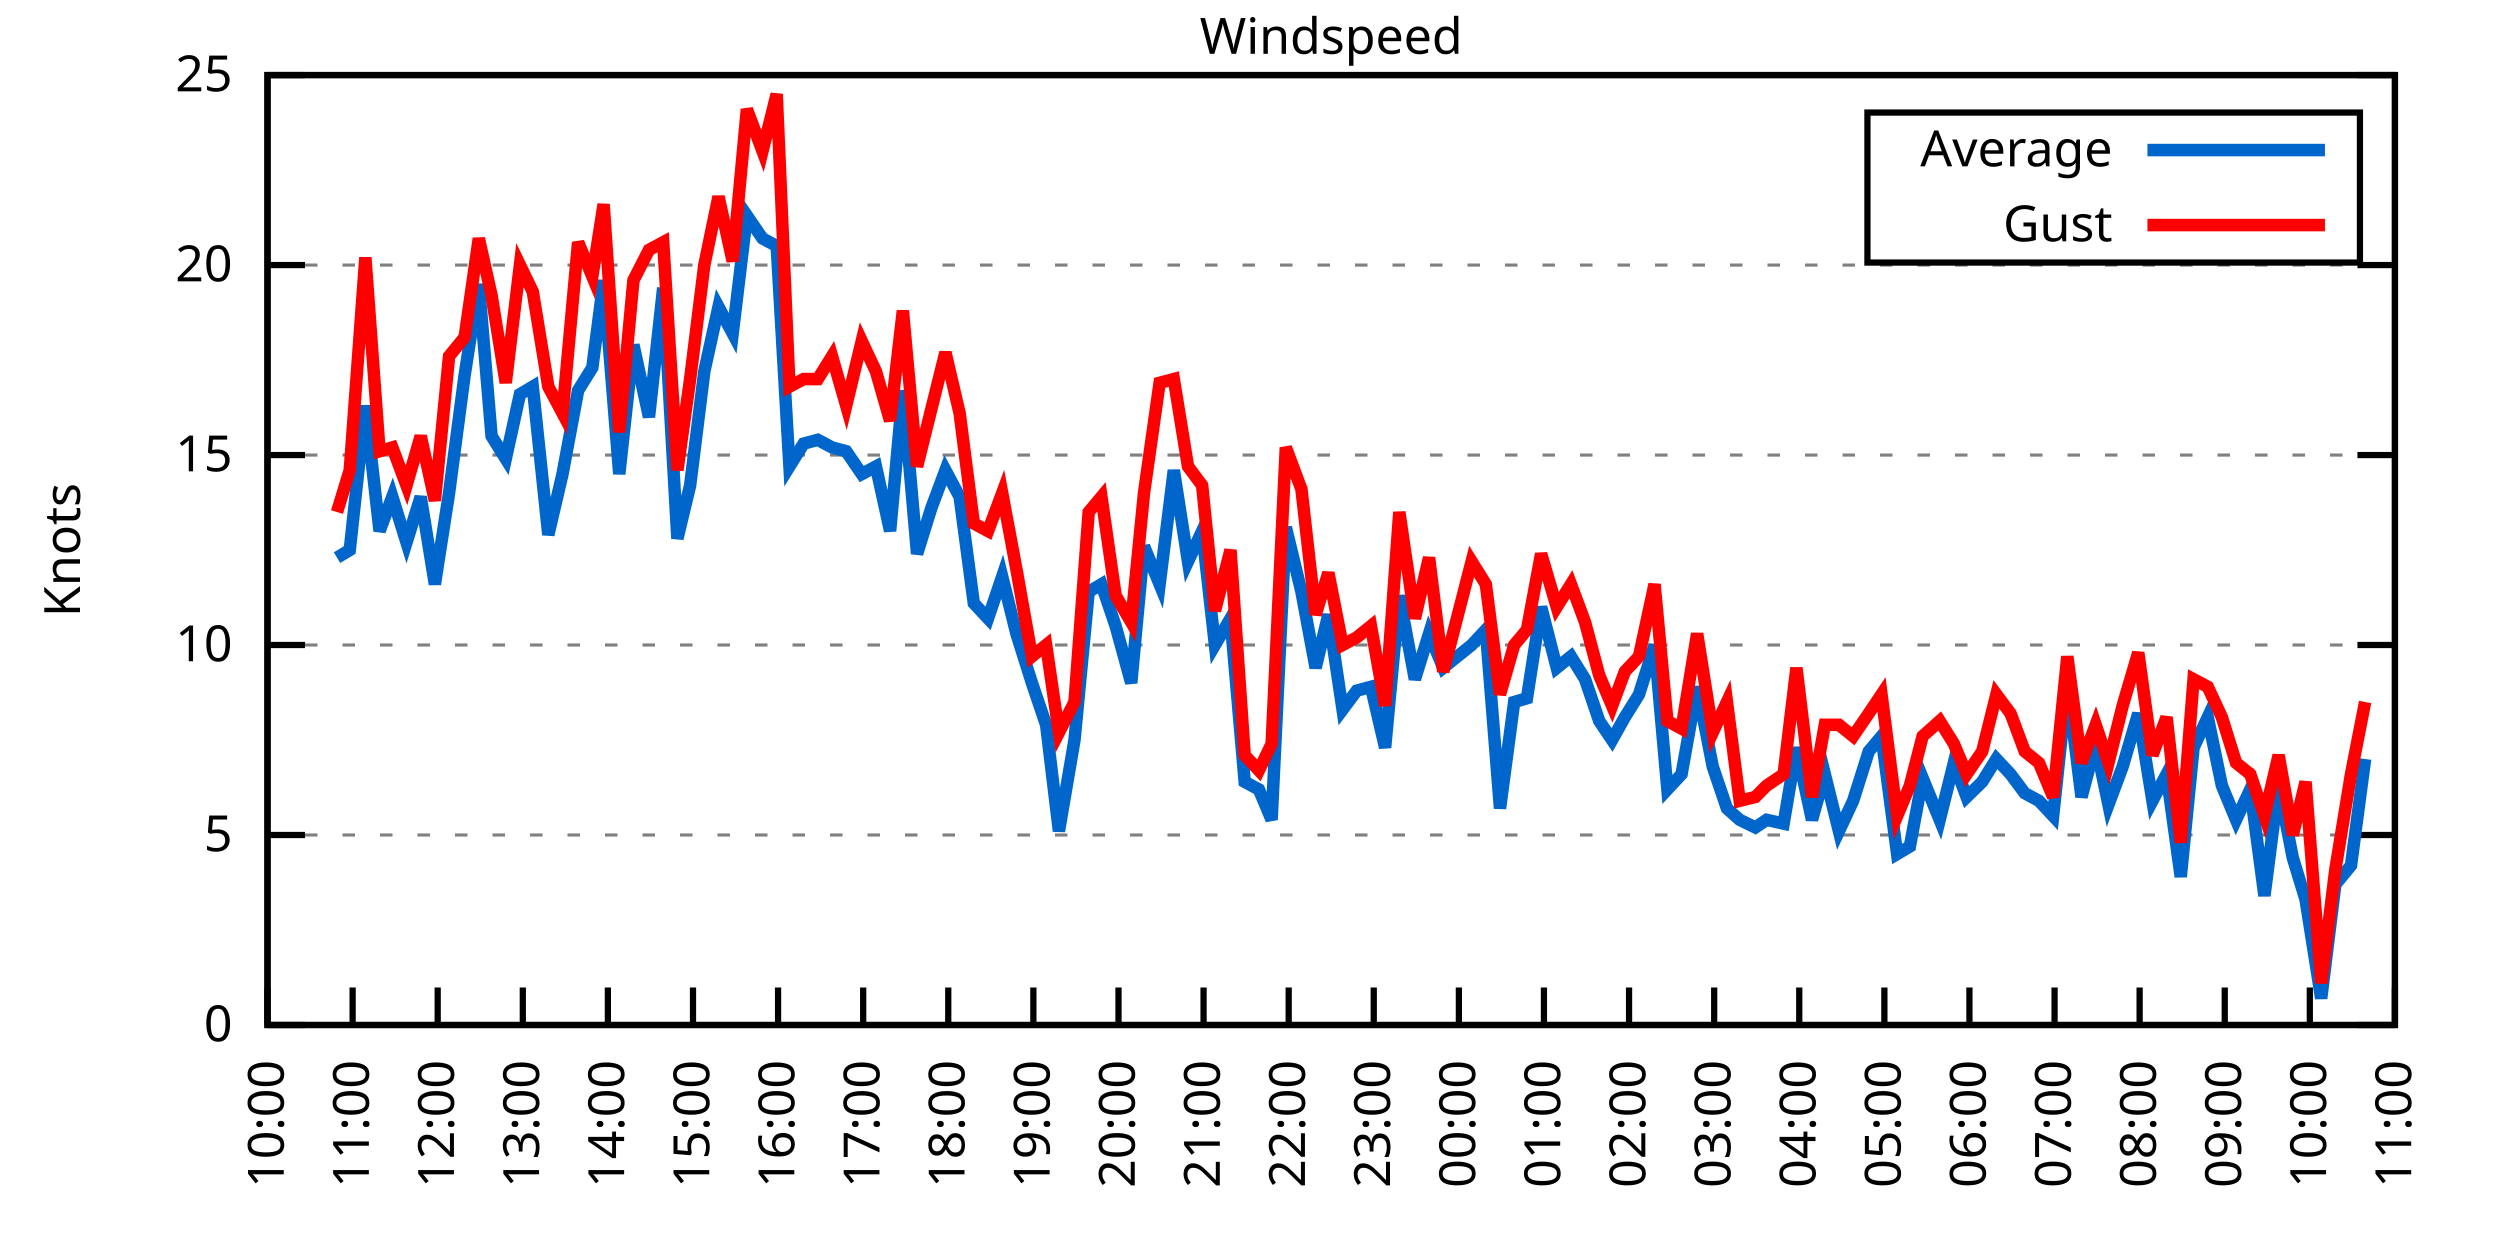
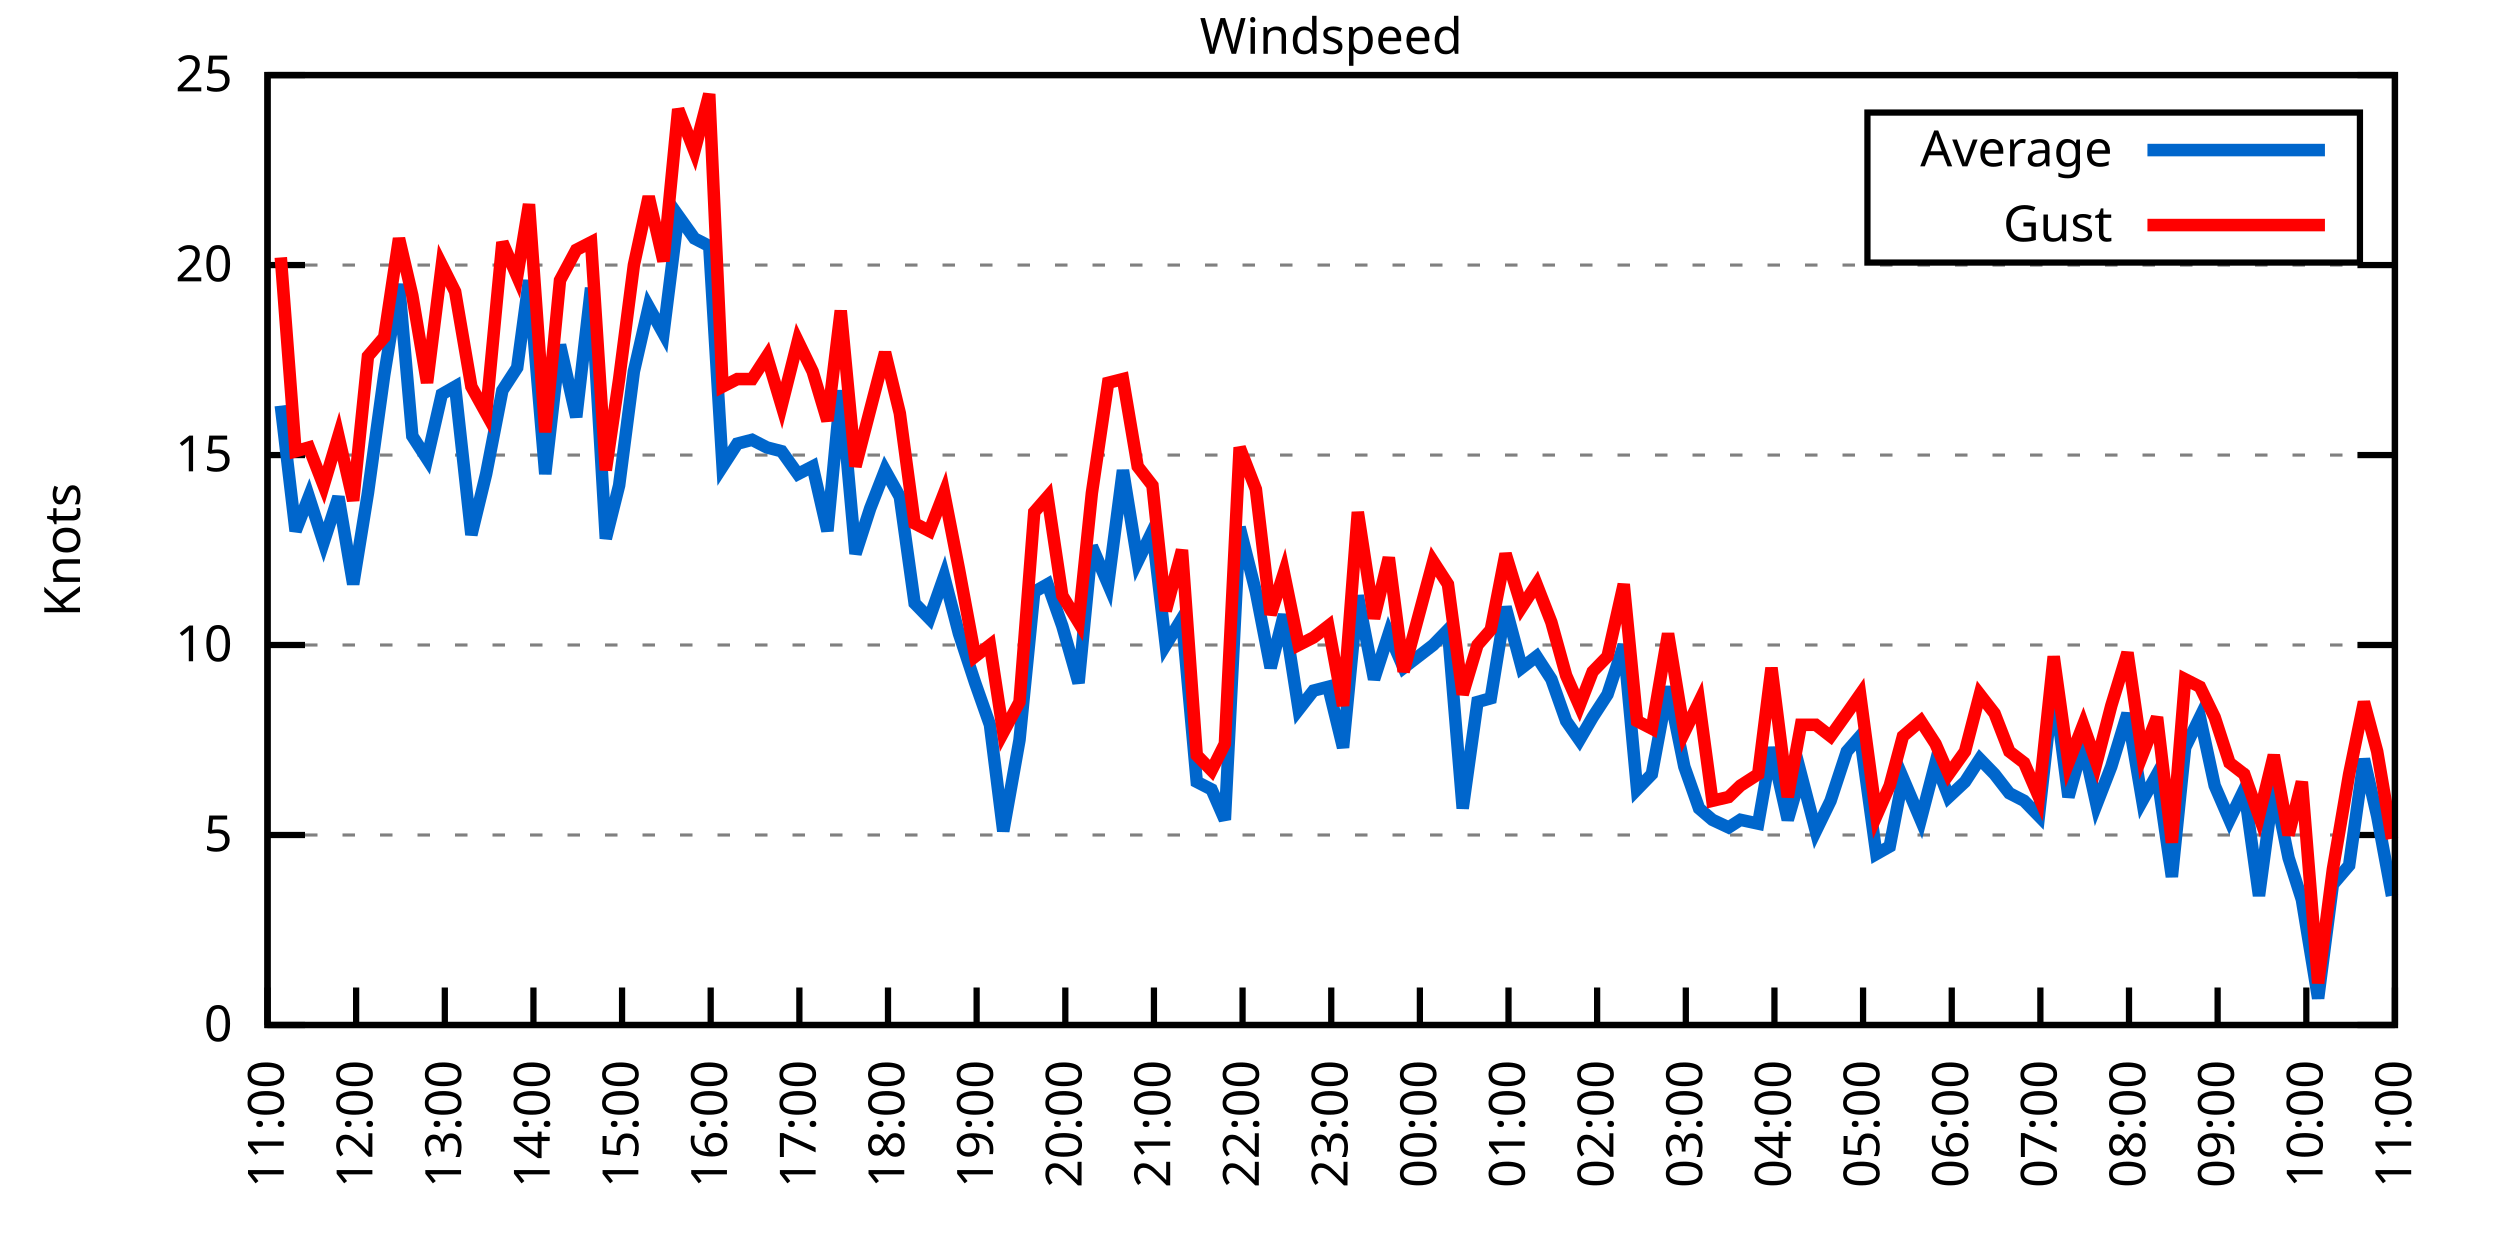
<svg xmlns="http://www.w3.org/2000/svg" xmlns:xlink="http://www.w3.org/1999/xlink" width="400" height="200" viewBox="0 0 400 200">
  <g id="gnuplot_canvas">
    <rect x="0" y="0" width="400" height="200" fill="none" />
    <defs>
      <circle id="gpDot" r="0.5" stroke-width="0.5" stroke="currentColor" />
      <path id="gpPt0" stroke-width="0.333" stroke="currentColor" d="M-1,0 h2 M0,-1 v2" />
      <path id="gpPt1" stroke-width="0.333" stroke="currentColor" d="M-1,-1 L1,1 M1,-1 L-1,1" />
      <path id="gpPt2" stroke-width="0.333" stroke="currentColor" d="M-1,0 L1,0 M0,-1 L0,1 M-1,-1 L1,1 M-1,1 L1,-1" />
      <rect id="gpPt3" stroke-width="0.333" stroke="currentColor" x="-1" y="-1" width="2" height="2" />
      <rect id="gpPt4" stroke-width="0.333" stroke="currentColor" fill="currentColor" x="-1" y="-1" width="2" height="2" />
      <circle id="gpPt5" stroke-width="0.333" stroke="currentColor" cx="0" cy="0" r="1" />
      <use xlink:href="#gpPt5" id="gpPt6" fill="currentColor" stroke="none" />
      <path id="gpPt7" stroke-width="0.333" stroke="currentColor" d="M0,-1.33 L-1.33,0.67 L1.33,0.67 z" />
      <use xlink:href="#gpPt7" id="gpPt8" fill="currentColor" stroke="none" />
      <use xlink:href="#gpPt7" id="gpPt9" stroke="currentColor" transform="rotate(180)" />
      <use xlink:href="#gpPt9" id="gpPt10" fill="currentColor" stroke="none" />
      <use xlink:href="#gpPt3" id="gpPt11" stroke="currentColor" transform="rotate(45)" />
      <use xlink:href="#gpPt11" id="gpPt12" fill="currentColor" stroke="none" />
      <path id="gpPt13" stroke-width="0.333" stroke="currentColor" d="M0,1.330 L1.265,0.411 L0.782,-1.067 L-0.782,-1.076 L-1.265,0.411 z" />
      <use xlink:href="#gpPt13" id="gpPt14" fill="currentColor" stroke="none" />
      <filter id="textbox" filterUnits="objectBoundingBox" x="0" y="0" height="1" width="1">
        <feFlood flood-color="white" flood-opacity="1" result="bgnd" />
        <feComposite in="SourceGraphic" in2="bgnd" operator="atop" />
      </filter>
      <filter id="greybox" filterUnits="objectBoundingBox" x="0" y="0" height="1" width="1">
        <feFlood flood-color="lightgrey" flood-opacity="1" result="grey" />
        <feComposite in="SourceGraphic" in2="grey" operator="atop" />
      </filter>
    </defs>
    <g fill="none" color="white" stroke="currentColor" stroke-width="1.00" stroke-linecap="butt" stroke-linejoin="miter">
</g>
    <g fill="none" color="black" stroke="currentColor" stroke-width="1.00" stroke-linecap="butt" stroke-linejoin="miter">
      <g stroke="none" shape-rendering="crispEdges">
        <polygon fill="rgb(255, 255, 255)" points="42.80,164.00 383.18,164.00 383.18,12.02 42.80,12.02 " />
      </g>
    </g>
    <g fill="none" color="black" stroke="currentColor" stroke-width="1.00" stroke-linecap="butt" stroke-linejoin="miter">
</g>
    <g fill="none" color="black" stroke="black" stroke-width="0.50" stroke-linecap="butt" stroke-linejoin="miter">
</g>
    <g fill="none" color="gray" stroke="currentColor" stroke-width="0.50" stroke-linecap="butt" stroke-linejoin="miter">
      <path stroke="gray" stroke-dasharray="2,4" class="gridline" d="M42.80,164.00 L383.19,164.00  " />
    </g>
    <g fill="none" color="gray" stroke="gray" stroke-width="1.00" stroke-linecap="butt" stroke-linejoin="miter">
</g>
    <g fill="none" color="black" stroke="currentColor" stroke-width="1.00" stroke-linecap="butt" stroke-linejoin="miter">
      <path stroke="black" d="M42.80,164.00 L48.80,164.00 M383.19,164.00 L377.19,164.00  " />
      <g transform="translate(37.20,166.60)" stroke="none" fill="black" font-family="Sans" font-size="8.00" text-anchor="end">
        <text>
          <tspan font-family="Sans"> 0</tspan>
        </text>
      </g>
    </g>
    <g fill="none" color="black" stroke="currentColor" stroke-width="1.00" stroke-linecap="butt" stroke-linejoin="miter">
</g>
    <g fill="none" color="black" stroke="black" stroke-width="0.50" stroke-linecap="butt" stroke-linejoin="miter">
</g>
    <g fill="none" color="gray" stroke="currentColor" stroke-width="0.50" stroke-linecap="butt" stroke-linejoin="miter">
      <path stroke="gray" stroke-dasharray="2,4" class="gridline" d="M42.80,133.60 L383.19,133.60  " />
    </g>
    <g fill="none" color="gray" stroke="gray" stroke-width="1.00" stroke-linecap="butt" stroke-linejoin="miter">
</g>
    <g fill="none" color="black" stroke="currentColor" stroke-width="1.00" stroke-linecap="butt" stroke-linejoin="miter">
      <path stroke="black" d="M42.80,133.60 L48.80,133.60 M383.19,133.60 L377.19,133.60  " />
      <g transform="translate(37.20,136.20)" stroke="none" fill="black" font-family="Sans" font-size="8.00" text-anchor="end">
        <text>
          <tspan font-family="Sans"> 5</tspan>
        </text>
      </g>
    </g>
    <g fill="none" color="black" stroke="currentColor" stroke-width="1.00" stroke-linecap="butt" stroke-linejoin="miter">
</g>
    <g fill="none" color="black" stroke="black" stroke-width="0.50" stroke-linecap="butt" stroke-linejoin="miter">
</g>
    <g fill="none" color="gray" stroke="currentColor" stroke-width="0.50" stroke-linecap="butt" stroke-linejoin="miter">
      <path stroke="gray" stroke-dasharray="2,4" class="gridline" d="M42.80,103.20 L383.19,103.20  " />
    </g>
    <g fill="none" color="gray" stroke="gray" stroke-width="1.00" stroke-linecap="butt" stroke-linejoin="miter">
</g>
    <g fill="none" color="black" stroke="currentColor" stroke-width="1.00" stroke-linecap="butt" stroke-linejoin="miter">
      <path stroke="black" d="M42.80,103.20 L48.80,103.20 M383.19,103.20 L377.19,103.20  " />
      <g transform="translate(37.20,105.80)" stroke="none" fill="black" font-family="Sans" font-size="8.00" text-anchor="end">
        <text>
          <tspan font-family="Sans"> 10</tspan>
        </text>
      </g>
    </g>
    <g fill="none" color="black" stroke="currentColor" stroke-width="1.00" stroke-linecap="butt" stroke-linejoin="miter">
</g>
    <g fill="none" color="black" stroke="black" stroke-width="0.50" stroke-linecap="butt" stroke-linejoin="miter">
</g>
    <g fill="none" color="gray" stroke="currentColor" stroke-width="0.50" stroke-linecap="butt" stroke-linejoin="miter">
      <path stroke="gray" stroke-dasharray="2,4" class="gridline" d="M42.80,72.81 L383.19,72.81  " />
    </g>
    <g fill="none" color="gray" stroke="gray" stroke-width="1.00" stroke-linecap="butt" stroke-linejoin="miter">
</g>
    <g fill="none" color="black" stroke="currentColor" stroke-width="1.00" stroke-linecap="butt" stroke-linejoin="miter">
      <path stroke="black" d="M42.80,72.81 L48.80,72.81 M383.19,72.81 L377.19,72.81  " />
      <g transform="translate(37.20,75.41)" stroke="none" fill="black" font-family="Sans" font-size="8.00" text-anchor="end">
        <text>
          <tspan font-family="Sans"> 15</tspan>
        </text>
      </g>
    </g>
    <g fill="none" color="black" stroke="currentColor" stroke-width="1.00" stroke-linecap="butt" stroke-linejoin="miter">
</g>
    <g fill="none" color="black" stroke="black" stroke-width="0.50" stroke-linecap="butt" stroke-linejoin="miter">
</g>
    <g fill="none" color="gray" stroke="currentColor" stroke-width="0.50" stroke-linecap="butt" stroke-linejoin="miter">
      <path stroke="gray" stroke-dasharray="2,4" class="gridline" d="M42.80,42.41 L383.19,42.41  " />
    </g>
    <g fill="none" color="gray" stroke="gray" stroke-width="1.00" stroke-linecap="butt" stroke-linejoin="miter">
</g>
    <g fill="none" color="black" stroke="currentColor" stroke-width="1.00" stroke-linecap="butt" stroke-linejoin="miter">
      <path stroke="black" d="M42.80,42.41 L48.80,42.41 M383.19,42.41 L377.19,42.41  " />
      <g transform="translate(37.20,45.01)" stroke="none" fill="black" font-family="Sans" font-size="8.00" text-anchor="end">
        <text>
          <tspan font-family="Sans"> 20</tspan>
        </text>
      </g>
    </g>
    <g fill="none" color="black" stroke="currentColor" stroke-width="1.00" stroke-linecap="butt" stroke-linejoin="miter">
</g>
    <g fill="none" color="black" stroke="black" stroke-width="0.50" stroke-linecap="butt" stroke-linejoin="miter">
</g>
    <g fill="none" color="gray" stroke="currentColor" stroke-width="0.50" stroke-linecap="butt" stroke-linejoin="miter">
      <path stroke="gray" stroke-dasharray="2,4" class="gridline" d="M42.80,12.01 L383.19,12.01  " />
    </g>
    <g fill="none" color="gray" stroke="gray" stroke-width="1.00" stroke-linecap="butt" stroke-linejoin="miter">
</g>
    <g fill="none" color="black" stroke="currentColor" stroke-width="1.00" stroke-linecap="butt" stroke-linejoin="miter">
      <path stroke="black" d="M42.80,12.01 L48.80,12.01 M383.19,12.01 L377.19,12.01  " />
      <g transform="translate(37.20,14.61)" stroke="none" fill="black" font-family="Sans" font-size="8.00" text-anchor="end">
        <text>
          <tspan font-family="Sans"> 25</tspan>
        </text>
      </g>
    </g>
    <g fill="none" color="black" stroke="currentColor" stroke-width="1.00" stroke-linecap="butt" stroke-linejoin="miter">
      <path stroke="black" d="M42.80,164.00 L42.80,158.00  " />
      <g transform="translate(45.40,169.60) rotate(270.00)" stroke="none" fill="black" font-family="Sans" font-size="8.00" text-anchor="end">
        <text>
-           <tspan font-family="Sans">10:00</tspan>
-         </text>
-       </g>
-     </g>
-     <g fill="none" color="black" stroke="currentColor" stroke-width="1.00" stroke-linecap="butt" stroke-linejoin="miter">
-       <path stroke="black" d="M56.42,164.00 L56.42,158.00  " />
-       <g transform="translate(59.02,169.60) rotate(270.00)" stroke="none" fill="black" font-family="Sans" font-size="8.00" text-anchor="end">
-         <text>
          <tspan font-family="Sans">11:00</tspan>
        </text>
      </g>
    </g>
    <g fill="none" color="black" stroke="currentColor" stroke-width="1.00" stroke-linecap="butt" stroke-linejoin="miter">
-       <path stroke="black" d="M70.03,164.00 L70.03,158.00  " />
-       <g transform="translate(72.63,169.60) rotate(270.00)" stroke="none" fill="black" font-family="Sans" font-size="8.00" text-anchor="end">
+       <path stroke="black" d="M56.98,164.00 L56.98,158.00  " />
+       <g transform="translate(59.58,169.60) rotate(270.00)" stroke="none" fill="black" font-family="Sans" font-size="8.00" text-anchor="end">
        <text>
          <tspan font-family="Sans">12:00</tspan>
        </text>
      </g>
    </g>
    <g fill="none" color="black" stroke="currentColor" stroke-width="1.00" stroke-linecap="butt" stroke-linejoin="miter">
-       <path stroke="black" d="M83.65,164.00 L83.65,158.00  " />
-       <g transform="translate(86.25,169.60) rotate(270.00)" stroke="none" fill="black" font-family="Sans" font-size="8.00" text-anchor="end">
+       <path stroke="black" d="M71.17,164.00 L71.17,158.00  " />
+       <g transform="translate(73.77,169.60) rotate(270.00)" stroke="none" fill="black" font-family="Sans" font-size="8.00" text-anchor="end">
        <text>
          <tspan font-family="Sans">13:00</tspan>
        </text>
      </g>
    </g>
    <g fill="none" color="black" stroke="currentColor" stroke-width="1.00" stroke-linecap="butt" stroke-linejoin="miter">
-       <path stroke="black" d="M97.26,164.00 L97.26,158.00  " />
-       <g transform="translate(99.86,169.60) rotate(270.00)" stroke="none" fill="black" font-family="Sans" font-size="8.00" text-anchor="end">
+       <path stroke="black" d="M85.35,164.00 L85.35,158.00  " />
+       <g transform="translate(87.95,169.60) rotate(270.00)" stroke="none" fill="black" font-family="Sans" font-size="8.00" text-anchor="end">
        <text>
          <tspan font-family="Sans">14:00</tspan>
        </text>
      </g>
    </g>
    <g fill="none" color="black" stroke="currentColor" stroke-width="1.00" stroke-linecap="butt" stroke-linejoin="miter">
-       <path stroke="black" d="M110.88,164.00 L110.88,158.00  " />
-       <g transform="translate(113.48,169.60) rotate(270.00)" stroke="none" fill="black" font-family="Sans" font-size="8.00" text-anchor="end">
+       <path stroke="black" d="M99.53,164.00 L99.53,158.00  " />
+       <g transform="translate(102.13,169.60) rotate(270.00)" stroke="none" fill="black" font-family="Sans" font-size="8.00" text-anchor="end">
        <text>
          <tspan font-family="Sans">15:00</tspan>
        </text>
      </g>
    </g>
    <g fill="none" color="black" stroke="currentColor" stroke-width="1.00" stroke-linecap="butt" stroke-linejoin="miter">
-       <path stroke="black" d="M124.49,164.00 L124.49,158.00  " />
-       <g transform="translate(127.09,169.60) rotate(270.00)" stroke="none" fill="black" font-family="Sans" font-size="8.00" text-anchor="end">
+       <path stroke="black" d="M113.71,164.00 L113.71,158.00  " />
+       <g transform="translate(116.31,169.60) rotate(270.00)" stroke="none" fill="black" font-family="Sans" font-size="8.00" text-anchor="end">
        <text>
          <tspan font-family="Sans">16:00</tspan>
        </text>
      </g>
    </g>
    <g fill="none" color="black" stroke="currentColor" stroke-width="1.00" stroke-linecap="butt" stroke-linejoin="miter">
-       <path stroke="black" d="M138.11,164.00 L138.11,158.00  " />
-       <g transform="translate(140.71,169.60) rotate(270.00)" stroke="none" fill="black" font-family="Sans" font-size="8.00" text-anchor="end">
+       <path stroke="black" d="M127.90,164.00 L127.90,158.00  " />
+       <g transform="translate(130.50,169.60) rotate(270.00)" stroke="none" fill="black" font-family="Sans" font-size="8.00" text-anchor="end">
        <text>
          <tspan font-family="Sans">17:00</tspan>
        </text>
      </g>
    </g>
    <g fill="none" color="black" stroke="currentColor" stroke-width="1.00" stroke-linecap="butt" stroke-linejoin="miter">
-       <path stroke="black" d="M151.72,164.00 L151.72,158.00  " />
-       <g transform="translate(154.32,169.60) rotate(270.00)" stroke="none" fill="black" font-family="Sans" font-size="8.00" text-anchor="end">
+       <path stroke="black" d="M142.08,164.00 L142.08,158.00  " />
+       <g transform="translate(144.68,169.60) rotate(270.00)" stroke="none" fill="black" font-family="Sans" font-size="8.00" text-anchor="end">
        <text>
          <tspan font-family="Sans">18:00</tspan>
        </text>
      </g>
    </g>
    <g fill="none" color="black" stroke="currentColor" stroke-width="1.00" stroke-linecap="butt" stroke-linejoin="miter">
-       <path stroke="black" d="M165.34,164.00 L165.34,158.00  " />
-       <g transform="translate(167.94,169.60) rotate(270.00)" stroke="none" fill="black" font-family="Sans" font-size="8.00" text-anchor="end">
+       <path stroke="black" d="M156.26,164.00 L156.26,158.00  " />
+       <g transform="translate(158.86,169.60) rotate(270.00)" stroke="none" fill="black" font-family="Sans" font-size="8.00" text-anchor="end">
        <text>
          <tspan font-family="Sans">19:00</tspan>
        </text>
      </g>
    </g>
    <g fill="none" color="black" stroke="currentColor" stroke-width="1.00" stroke-linecap="butt" stroke-linejoin="miter">
-       <path stroke="black" d="M178.96,164.00 L178.96,158.00  " />
-       <g transform="translate(181.56,169.60) rotate(270.00)" stroke="none" fill="black" font-family="Sans" font-size="8.00" text-anchor="end">
+       <path stroke="black" d="M170.45,164.00 L170.45,158.00  " />
+       <g transform="translate(173.05,169.60) rotate(270.00)" stroke="none" fill="black" font-family="Sans" font-size="8.00" text-anchor="end">
        <text>
          <tspan font-family="Sans">20:00</tspan>
        </text>
      </g>
    </g>
    <g fill="none" color="black" stroke="currentColor" stroke-width="1.00" stroke-linecap="butt" stroke-linejoin="miter">
-       <path stroke="black" d="M192.57,164.00 L192.57,158.00  " />
-       <g transform="translate(195.17,169.60) rotate(270.00)" stroke="none" fill="black" font-family="Sans" font-size="8.00" text-anchor="end">
+       <path stroke="black" d="M184.63,164.00 L184.63,158.00  " />
+       <g transform="translate(187.23,169.60) rotate(270.00)" stroke="none" fill="black" font-family="Sans" font-size="8.00" text-anchor="end">
        <text>
          <tspan font-family="Sans">21:00</tspan>
        </text>
      </g>
    </g>
    <g fill="none" color="black" stroke="currentColor" stroke-width="1.00" stroke-linecap="butt" stroke-linejoin="miter">
-       <path stroke="black" d="M206.19,164.00 L206.19,158.00  " />
-       <g transform="translate(208.79,169.60) rotate(270.00)" stroke="none" fill="black" font-family="Sans" font-size="8.00" text-anchor="end">
+       <path stroke="black" d="M198.81,164.00 L198.81,158.00  " />
+       <g transform="translate(201.41,169.60) rotate(270.00)" stroke="none" fill="black" font-family="Sans" font-size="8.00" text-anchor="end">
        <text>
          <tspan font-family="Sans">22:00</tspan>
        </text>
      </g>
    </g>
    <g fill="none" color="black" stroke="currentColor" stroke-width="1.00" stroke-linecap="butt" stroke-linejoin="miter">
-       <path stroke="black" d="M219.80,164.00 L219.80,158.00  " />
-       <g transform="translate(222.40,169.60) rotate(270.00)" stroke="none" fill="black" font-family="Sans" font-size="8.00" text-anchor="end">
+       <path stroke="black" d="M213.00,164.00 L213.00,158.00  " />
+       <g transform="translate(215.60,169.60) rotate(270.00)" stroke="none" fill="black" font-family="Sans" font-size="8.00" text-anchor="end">
        <text>
          <tspan font-family="Sans">23:00</tspan>
        </text>
      </g>
    </g>
    <g fill="none" color="black" stroke="currentColor" stroke-width="1.00" stroke-linecap="butt" stroke-linejoin="miter">
-       <path stroke="black" d="M233.42,164.00 L233.42,158.00  " />
-       <g transform="translate(236.02,169.60) rotate(270.00)" stroke="none" fill="black" font-family="Sans" font-size="8.00" text-anchor="end">
+       <path stroke="black" d="M227.18,164.00 L227.18,158.00  " />
+       <g transform="translate(229.78,169.60) rotate(270.00)" stroke="none" fill="black" font-family="Sans" font-size="8.00" text-anchor="end">
        <text>
          <tspan font-family="Sans">00:00</tspan>
        </text>
      </g>
    </g>
    <g fill="none" color="black" stroke="currentColor" stroke-width="1.00" stroke-linecap="butt" stroke-linejoin="miter">
-       <path stroke="black" d="M247.03,164.00 L247.03,158.00  " />
-       <g transform="translate(249.63,169.60) rotate(270.00)" stroke="none" fill="black" font-family="Sans" font-size="8.00" text-anchor="end">
+       <path stroke="black" d="M241.36,164.00 L241.36,158.00  " />
+       <g transform="translate(243.96,169.60) rotate(270.00)" stroke="none" fill="black" font-family="Sans" font-size="8.00" text-anchor="end">
        <text>
          <tspan font-family="Sans">01:00</tspan>
        </text>
      </g>
    </g>
    <g fill="none" color="black" stroke="currentColor" stroke-width="1.00" stroke-linecap="butt" stroke-linejoin="miter">
-       <path stroke="black" d="M260.65,164.00 L260.65,158.00  " />
-       <g transform="translate(263.25,169.60) rotate(270.00)" stroke="none" fill="black" font-family="Sans" font-size="8.00" text-anchor="end">
+       <path stroke="black" d="M255.54,164.00 L255.54,158.00  " />
+       <g transform="translate(258.14,169.60) rotate(270.00)" stroke="none" fill="black" font-family="Sans" font-size="8.00" text-anchor="end">
        <text>
          <tspan font-family="Sans">02:00</tspan>
        </text>
      </g>
    </g>
    <g fill="none" color="black" stroke="currentColor" stroke-width="1.00" stroke-linecap="butt" stroke-linejoin="miter">
-       <path stroke="black" d="M274.27,164.00 L274.27,158.00  " />
-       <g transform="translate(276.87,169.60) rotate(270.00)" stroke="none" fill="black" font-family="Sans" font-size="8.00" text-anchor="end">
+       <path stroke="black" d="M269.73,164.00 L269.73,158.00  " />
+       <g transform="translate(272.33,169.60) rotate(270.00)" stroke="none" fill="black" font-family="Sans" font-size="8.00" text-anchor="end">
        <text>
          <tspan font-family="Sans">03:00</tspan>
        </text>
      </g>
    </g>
    <g fill="none" color="black" stroke="currentColor" stroke-width="1.00" stroke-linecap="butt" stroke-linejoin="miter">
-       <path stroke="black" d="M287.88,164.00 L287.88,158.00  " />
-       <g transform="translate(290.48,169.60) rotate(270.00)" stroke="none" fill="black" font-family="Sans" font-size="8.00" text-anchor="end">
+       <path stroke="black" d="M283.91,164.00 L283.91,158.00  " />
+       <g transform="translate(286.51,169.60) rotate(270.00)" stroke="none" fill="black" font-family="Sans" font-size="8.00" text-anchor="end">
        <text>
          <tspan font-family="Sans">04:00</tspan>
        </text>
      </g>
    </g>
    <g fill="none" color="black" stroke="currentColor" stroke-width="1.00" stroke-linecap="butt" stroke-linejoin="miter">
-       <path stroke="black" d="M301.50,164.00 L301.50,158.00  " />
-       <g transform="translate(304.10,169.60) rotate(270.00)" stroke="none" fill="black" font-family="Sans" font-size="8.00" text-anchor="end">
+       <path stroke="black" d="M298.09,164.00 L298.09,158.00  " />
+       <g transform="translate(300.69,169.60) rotate(270.00)" stroke="none" fill="black" font-family="Sans" font-size="8.00" text-anchor="end">
        <text>
          <tspan font-family="Sans">05:00</tspan>
        </text>
      </g>
    </g>
    <g fill="none" color="black" stroke="currentColor" stroke-width="1.00" stroke-linecap="butt" stroke-linejoin="miter">
-       <path stroke="black" d="M315.11,164.00 L315.11,158.00  " />
-       <g transform="translate(317.71,169.60) rotate(270.00)" stroke="none" fill="black" font-family="Sans" font-size="8.00" text-anchor="end">
+       <path stroke="black" d="M312.28,164.00 L312.28,158.00  " />
+       <g transform="translate(314.88,169.60) rotate(270.00)" stroke="none" fill="black" font-family="Sans" font-size="8.00" text-anchor="end">
        <text>
          <tspan font-family="Sans">06:00</tspan>
        </text>
      </g>
    </g>
    <g fill="none" color="black" stroke="currentColor" stroke-width="1.00" stroke-linecap="butt" stroke-linejoin="miter">
-       <path stroke="black" d="M328.73,164.00 L328.73,158.00  " />
-       <g transform="translate(331.33,169.60) rotate(270.00)" stroke="none" fill="black" font-family="Sans" font-size="8.00" text-anchor="end">
+       <path stroke="black" d="M326.46,164.00 L326.46,158.00  " />
+       <g transform="translate(329.06,169.60) rotate(270.00)" stroke="none" fill="black" font-family="Sans" font-size="8.00" text-anchor="end">
        <text>
          <tspan font-family="Sans">07:00</tspan>
        </text>
      </g>
    </g>
    <g fill="none" color="black" stroke="currentColor" stroke-width="1.00" stroke-linecap="butt" stroke-linejoin="miter">
-       <path stroke="black" d="M342.34,164.00 L342.34,158.00  " />
-       <g transform="translate(344.94,169.60) rotate(270.00)" stroke="none" fill="black" font-family="Sans" font-size="8.00" text-anchor="end">
+       <path stroke="black" d="M340.64,164.00 L340.64,158.00  " />
+       <g transform="translate(343.24,169.60) rotate(270.00)" stroke="none" fill="black" font-family="Sans" font-size="8.00" text-anchor="end">
        <text>
          <tspan font-family="Sans">08:00</tspan>
        </text>
      </g>
    </g>
    <g fill="none" color="black" stroke="currentColor" stroke-width="1.00" stroke-linecap="butt" stroke-linejoin="miter">
-       <path stroke="black" d="M355.96,164.00 L355.96,158.00  " />
-       <g transform="translate(358.56,169.60) rotate(270.00)" stroke="none" fill="black" font-family="Sans" font-size="8.00" text-anchor="end">
+       <path stroke="black" d="M354.82,164.00 L354.82,158.00  " />
+       <g transform="translate(357.42,169.60) rotate(270.00)" stroke="none" fill="black" font-family="Sans" font-size="8.00" text-anchor="end">
        <text>
          <tspan font-family="Sans">09:00</tspan>
        </text>
      </g>
    </g>
    <g fill="none" color="black" stroke="currentColor" stroke-width="1.00" stroke-linecap="butt" stroke-linejoin="miter">
-       <path stroke="black" d="M369.57,164.00 L369.57,158.00  " />
-       <g transform="translate(372.17,169.60) rotate(270.00)" stroke="none" fill="black" font-family="Sans" font-size="8.00" text-anchor="end">
+       <path stroke="black" d="M369.01,164.00 L369.01,158.00  " />
+       <g transform="translate(371.61,169.60) rotate(270.00)" stroke="none" fill="black" font-family="Sans" font-size="8.00" text-anchor="end">
        <text>
          <tspan font-family="Sans">10:00</tspan>
        </text>
      </g>
    </g>
    <g fill="none" color="black" stroke="currentColor" stroke-width="1.00" stroke-linecap="butt" stroke-linejoin="miter">
      <path stroke="black" d="M383.19,164.00 L383.19,158.00  " />
      <g transform="translate(385.79,169.60) rotate(270.00)" stroke="none" fill="black" font-family="Sans" font-size="8.00" text-anchor="end">
        <text>
          <tspan font-family="Sans">11:00</tspan>
        </text>
      </g>
    </g>
    <g fill="none" color="black" stroke="currentColor" stroke-width="1.00" stroke-linecap="butt" stroke-linejoin="miter">
</g>
    <g fill="none" color="black" stroke="currentColor" stroke-width="1.00" stroke-linecap="butt" stroke-linejoin="miter">
      <path stroke="black" d="M42.80,12.01 L42.80,164.00 L383.19,164.00 L383.19,12.01 L42.80,12.01 Z  " />
    </g>
    <g fill="none" color="black" stroke="currentColor" stroke-width="1.00" stroke-linecap="butt" stroke-linejoin="miter">
</g>
    <g fill="none" color="black" stroke="currentColor" stroke-width="1.00" stroke-linecap="butt" stroke-linejoin="miter">
      <path stroke="black" d="M298.79,42.01 L298.79,18.01 L377.59,18.01 L377.59,42.01 L298.79,42.01 Z  " />
    </g>
    <g id="Windspeed_plot_1">
      <g fill="none" color="white" stroke="black" stroke-width="2.00" stroke-linecap="butt" stroke-linejoin="miter">
</g>
      <g fill="none" color="black" stroke="currentColor" stroke-width="2.00" stroke-linecap="butt" stroke-linejoin="miter">
        <g transform="translate(337.99,26.61)" stroke="none" fill="black" font-family="Sans" font-size="8.00" text-anchor="end">
          <text>
            <tspan font-family="Sans">Average</tspan>
          </text>
        </g>
      </g>
      <g fill="none" color="black" stroke="currentColor" stroke-width="2.00" stroke-linecap="butt" stroke-linejoin="miter">
-         <path stroke="rgb(  0, 102, 204)" d="M343.59,24.01 L371.99,24.01 M53.92,89.22 L55.96,88.00 L58.46,64.90 L60.73,84.97 L62.77,79.49 L65.04,86.79   L67.31,79.49 L69.58,93.48 L71.85,78.89 L74.34,60.04 L76.61,45.45 L78.65,69.77 L80.92,73.41 L83.19,63.08   L85.24,61.86 L87.73,85.57 L90.00,75.85 L92.50,62.47 L94.77,58.82 L96.58,44.84 L99.08,75.85 L101.35,55.18   L103.84,66.73 L106.11,46.06 L108.38,86.18 L110.42,77.67 L112.69,59.43 L114.96,49.10 L117.23,53.35 L119.50,34.50   L122.00,38.15 L124.27,39.37 L126.31,74.63 L128.58,70.98 L130.85,70.37 L133.12,71.59 L135.39,72.20 L137.88,75.85   L140.15,74.63 L142.42,84.97 L144.46,62.47 L146.73,88.61 L149.00,81.32 L151.27,75.24 L153.54,79.49 L155.81,96.52   L158.08,98.95 L160.35,92.26 L162.62,101.38 L165.11,109.28 L167.38,115.97 L169.43,132.99 L171.92,118.40 L174.19,94.69   L176.23,93.48 L178.50,100.16 L181.00,109.28 L183.04,87.40 L185.54,93.48 L187.81,75.24 L190.08,89.83 L192.34,84.97   L194.39,103.20 L196.88,98.95 L199.15,125.09 L201.42,126.31 L203.46,131.17 L205.73,84.36 L208.23,94.69 L210.50,106.85   L212.54,98.34 L214.81,113.54 L217.08,110.50 L219.35,109.89 L221.62,119.62 L223.89,95.30 L226.38,108.68 L228.65,101.38   L230.92,106.85 L235.46,103.20 L237.73,100.77 L240.00,129.35 L242.27,112.32 L244.31,111.72 L246.58,97.12 L249.08,106.85   L251.35,105.03 L253.61,108.68 L255.88,115.36 L257.93,118.40 L259.97,114.76 L262.24,111.11 L264.73,103.20 L266.78,126.31   L269.05,123.87 L271.54,109.89 L274.04,122.66 L276.31,129.35 L278.35,131.17 L280.85,132.39 L282.66,131.17 L285.38,131.78   L287.43,119.62 L289.92,131.17 L291.97,123.87 L294.23,132.99 L296.50,128.13 L299.00,120.23 L301.04,117.80 L303.54,136.64   L305.58,135.43 L307.62,124.48 L310.35,131.17 L312.62,122.05 L314.66,127.52 L317.15,125.09 L319.42,121.44 L321.69,123.87   L323.96,126.91 L326.23,128.13 L328.50,130.56 L330.77,109.28 L333.04,127.52 L335.31,119.01 L337.35,128.74 L339.62,122.66   L342.12,114.15 L344.39,128.13 L346.65,123.87 L348.92,140.29 L350.97,119.62 L353.24,114.76 L355.50,125.70 L357.77,131.17   L360.04,126.31 L362.31,143.33 L364.58,125.70 L366.85,137.25 L368.89,143.94 L371.39,159.74 L373.66,141.51 L376.16,138.47   L378.42,121.44  " />
+         <path stroke="rgb(  0, 102, 204)" d="M343.59,24.01 L371.99,24.01 M44.93,64.90 L47.29,84.97 L49.42,79.49 L51.78,86.79 L54.15,79.49 L56.51,93.48   L58.87,78.89 L61.47,60.04 L63.84,45.45 L65.97,69.77 L68.33,73.41 L70.69,63.08 L72.82,61.86 L75.42,85.57   L77.78,75.85 L80.38,62.47 L82.75,58.82 L84.64,44.84 L87.24,75.85 L89.60,55.18 L92.20,66.73 L94.57,46.06   L96.93,86.18 L99.06,77.67 L101.42,59.43 L103.79,49.10 L106.15,53.35 L108.51,34.50 L111.11,38.15 L113.48,39.37   L115.61,74.63 L117.97,70.98 L120.33,70.37 L122.70,71.59 L125.06,72.20 L127.66,75.85 L130.02,74.63 L132.39,84.97   L134.52,62.47 L136.88,88.61 L139.24,81.32 L141.61,75.24 L143.97,79.49 L146.34,96.52 L148.70,98.95 L151.06,92.26   L153.43,101.38 L156.03,109.28 L158.39,115.97 L160.52,132.99 L163.12,118.40 L165.48,94.69 L167.61,93.48 L169.97,100.16   L172.57,109.28 L174.70,87.40 L177.30,93.48 L179.67,75.24 L182.03,89.83 L184.39,84.97 L186.52,103.20 L189.12,98.95   L191.48,125.09 L193.85,126.31 L195.98,131.17 L198.34,84.36 L200.94,94.69 L203.30,106.85 L205.43,98.34 L207.79,113.54   L210.16,110.50 L212.52,109.89 L214.89,119.62 L217.25,95.30 L219.85,108.68 L222.21,101.38 L224.58,106.85 L229.31,103.20   L231.67,100.77 L234.03,129.35 L236.40,112.32 L238.52,111.72 L240.89,97.12 L243.49,106.85 L245.85,105.03 L248.22,108.68   L250.58,115.36 L252.71,118.40 L254.83,114.76 L257.20,111.11 L259.80,103.20 L261.93,126.31 L264.29,123.87 L266.89,109.89   L269.49,122.66 L271.85,129.35 L273.98,131.17 L276.58,132.39 L278.47,131.17 L281.31,131.78 L283.44,119.62 L286.04,131.17   L288.16,123.87 L290.53,132.99 L292.89,128.13 L295.49,120.23 L297.62,117.80 L300.22,136.64 L302.35,135.43 L304.47,124.48   L307.31,131.17 L309.68,122.05 L311.80,127.52 L314.40,125.09 L316.77,121.44 L319.13,123.87 L321.49,126.91 L323.86,128.13   L326.22,130.56 L328.59,109.28 L330.95,127.52 L333.31,119.01 L335.44,128.74 L337.80,122.66 L340.40,114.15 L342.77,128.13   L345.13,123.87 L347.50,140.29 L349.62,119.62 L351.99,114.76 L354.35,125.70 L356.72,131.17 L359.08,126.31 L361.44,143.33   L363.81,125.70 L366.17,137.25 L368.30,143.94 L370.90,159.74 L373.26,141.51 L375.86,138.47 L378.23,121.44 L380.35,130.56   L382.72,143.33  " />
      </g>
    </g>
    <g id="Windspeed_plot_2">
      <g fill="none" color="black" stroke="currentColor" stroke-width="2.00" stroke-linecap="butt" stroke-linejoin="miter">
        <g transform="translate(337.99,38.61)" stroke="none" fill="black" font-family="Sans" font-size="8.00" text-anchor="end">
          <text>
            <tspan font-family="Sans">Gust</tspan>
          </text>
        </g>
      </g>
      <g fill="none" color="black" stroke="currentColor" stroke-width="2.00" stroke-linecap="butt" stroke-linejoin="miter">
-         <path stroke="rgb(255,   0,   0)" d="M343.59,36.01 L371.99,36.01 M53.92,81.93 L55.96,75.24 L58.46,41.19 L60.73,72.20 L62.77,71.59 L65.04,77.67   L67.31,69.77 L69.58,80.10 L71.85,57.00 L74.34,53.96 L76.61,38.15 L78.65,47.27 L80.92,61.25 L83.19,42.41   L85.24,46.66 L87.73,61.86 L90.00,66.12 L92.50,38.76 L94.77,44.23 L96.58,32.68 L99.08,69.16 L101.35,44.84   L103.84,39.98 L106.11,38.76 L108.38,75.24 L110.42,60.65 L112.69,42.41 L114.96,31.46 L117.23,41.80 L119.50,17.48   L122.00,24.17 L124.27,15.05 L126.31,61.86 L128.58,60.65 L130.85,60.65 L133.12,57.00 L135.39,64.90 L137.88,54.57   L140.15,59.43 L142.42,67.33 L144.46,49.70 L146.73,74.63 L149.00,65.51 L151.27,56.39 L153.54,66.12 L155.81,83.75   L158.08,84.97 L160.35,78.89 L162.62,91.04 L165.11,105.03 L167.38,103.20 L169.43,117.19 L171.92,112.32 L174.19,81.93   L176.23,79.49 L178.50,95.30 L181.00,99.56 L183.04,78.89 L185.54,61.25 L187.81,60.65 L190.08,74.63 L192.34,77.67   L194.39,97.73 L196.88,88.00 L199.15,120.83 L201.42,123.27 L203.46,119.01 L205.73,71.59 L208.23,78.28 L210.50,98.34   L212.54,91.65 L214.81,103.20 L217.08,101.99 L219.35,100.16 L221.62,112.93 L223.89,81.93 L226.38,98.95 L228.65,89.22   L230.92,107.46 L235.46,89.83 L237.73,93.48 L240.00,111.11 L242.27,103.20 L244.31,100.77 L246.58,88.61 L249.08,97.12   L251.35,93.48 L253.61,99.56 L255.88,108.07 L257.93,112.93 L259.97,107.46 L262.24,105.03 L264.73,93.48 L266.78,115.36   L269.05,116.58 L271.54,101.38 L274.04,117.19 L276.31,112.32 L278.35,128.13 L280.85,127.52 L282.66,125.70 L285.38,123.87   L287.43,106.85 L289.92,127.52 L291.97,115.97 L294.23,115.97 L296.50,117.80 L299.00,114.15 L301.04,111.11 L303.54,130.56   L305.58,125.70 L307.62,117.80 L310.35,115.36 L312.62,119.01 L314.66,123.87 L317.15,120.23 L319.42,111.11 L321.69,114.15   L323.96,120.23 L326.23,122.05 L328.50,127.52 L330.77,105.03 L333.04,122.05 L335.31,115.97 L337.35,122.05 L339.62,112.93   L342.12,104.42 L344.39,120.83 L346.65,114.76 L348.92,134.82 L350.97,108.68 L353.24,109.89 L355.50,114.76 L357.77,122.05   L360.04,123.87 L362.31,130.56 L364.58,120.83 L366.85,133.60 L368.89,125.09 L371.39,157.31 L373.66,139.07 L376.16,123.87   L378.42,112.32  " />
+         <path stroke="rgb(255,   0,   0)" d="M343.59,36.01 L371.99,36.01 M44.93,41.19 L47.29,72.20 L49.42,71.59 L51.78,77.67 L54.15,69.77 L56.51,80.10   L58.87,57.00 L61.47,53.96 L63.84,38.15 L65.97,47.27 L68.33,61.25 L70.69,42.41 L72.82,46.66 L75.42,61.86   L77.78,66.12 L80.38,38.76 L82.75,44.23 L84.64,32.68 L87.24,69.16 L89.60,44.84 L92.20,39.98 L94.57,38.76   L96.93,75.24 L99.06,60.65 L101.42,42.41 L103.79,31.46 L106.15,41.80 L108.51,17.48 L111.11,24.17 L113.48,15.05   L115.61,61.86 L117.97,60.65 L120.33,60.65 L122.70,57.00 L125.06,64.90 L127.66,54.57 L130.02,59.43 L132.39,67.33   L134.52,49.70 L136.88,74.63 L139.24,65.51 L141.61,56.39 L143.97,66.12 L146.34,83.75 L148.70,84.97 L151.06,78.89   L153.43,91.04 L156.03,105.03 L158.39,103.20 L160.52,117.19 L163.12,112.32 L165.48,81.93 L167.61,79.49 L169.97,95.30   L172.57,99.56 L174.70,78.89 L177.30,61.25 L179.67,60.65 L182.03,74.63 L184.39,77.67 L186.52,97.73 L189.12,88.00   L191.48,120.83 L193.85,123.27 L195.98,119.01 L198.34,71.59 L200.94,78.28 L203.30,98.34 L205.43,91.65 L207.79,103.20   L210.16,101.99 L212.52,100.16 L214.89,112.93 L217.25,81.93 L219.85,98.95 L222.21,89.22 L224.58,107.46 L229.31,89.83   L231.67,93.48 L234.03,111.11 L236.40,103.20 L238.52,100.77 L240.89,88.61 L243.49,97.12 L245.85,93.48 L248.22,99.56   L250.58,108.07 L252.71,112.93 L254.83,107.46 L257.20,105.03 L259.80,93.48 L261.93,115.36 L264.29,116.58 L266.89,101.38   L269.49,117.19 L271.85,112.32 L273.98,128.13 L276.58,127.52 L278.47,125.70 L281.31,123.87 L283.44,106.85 L286.04,127.52   L288.16,115.97 L290.53,115.97 L292.89,117.80 L295.49,114.15 L297.62,111.11 L300.22,130.56 L302.35,125.70 L304.47,117.80   L307.31,115.36 L309.68,119.01 L311.80,123.87 L314.40,120.23 L316.77,111.11 L319.13,114.15 L321.49,120.23 L323.86,122.05   L326.22,127.52 L328.59,105.03 L330.95,122.05 L333.31,115.97 L335.44,122.05 L337.80,112.93 L340.40,104.42 L342.77,120.83   L345.13,114.76 L347.50,134.82 L349.62,108.68 L351.99,109.89 L354.35,114.76 L356.72,122.05 L359.08,123.87 L361.44,130.56   L363.81,120.83 L366.17,133.60 L368.30,125.09 L370.90,157.31 L373.26,139.07 L375.86,123.87 L378.23,112.32 L380.35,120.23   L382.72,134.21  " />
      </g>
    </g>
    <g fill="none" color="black" stroke="currentColor" stroke-width="2.00" stroke-linecap="butt" stroke-linejoin="miter">
</g>
    <g fill="none" color="black" stroke="black" stroke-width="1.00" stroke-linecap="butt" stroke-linejoin="miter">
</g>
    <g fill="none" color="black" stroke="currentColor" stroke-width="1.00" stroke-linecap="butt" stroke-linejoin="miter">
      <path stroke="black" d="M42.80,12.01 L42.80,164.00 L383.19,164.00 L383.19,12.01 L42.80,12.01 Z  " />
      <g transform="translate(12.80,88.01) rotate(270.00)" stroke="none" fill="black" font-family="Sans" font-size="8.00" text-anchor="middle">
        <text>
          <tspan font-family="Sans">Knots</tspan>
        </text>
      </g>
    </g>
    <g fill="none" color="black" stroke="currentColor" stroke-width="1.00" stroke-linecap="butt" stroke-linejoin="miter">
</g>
    <g fill="none" color="black" stroke="currentColor" stroke-width="1.00" stroke-linecap="butt" stroke-linejoin="miter">
      <g transform="translate(212.99,8.61)" stroke="none" fill="black" font-family="Sans" font-size="8.00" text-anchor="middle">
        <text>
          <tspan font-family="Sans">Windspeed</tspan>
        </text>
      </g>
    </g>
    <g fill="none" color="black" stroke="currentColor" stroke-width="1.00" stroke-linecap="butt" stroke-linejoin="miter">
</g>
  </g>
</svg>
